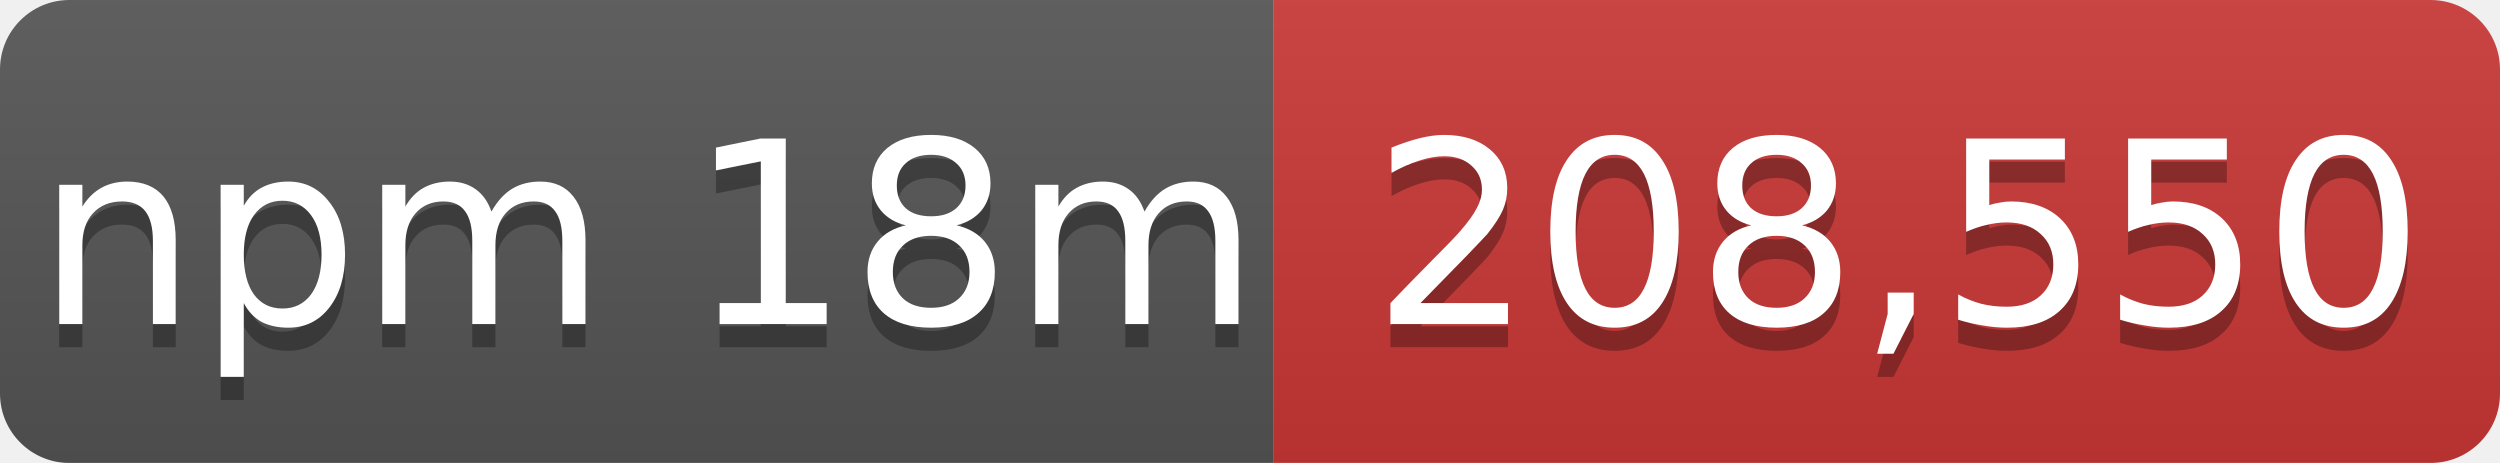
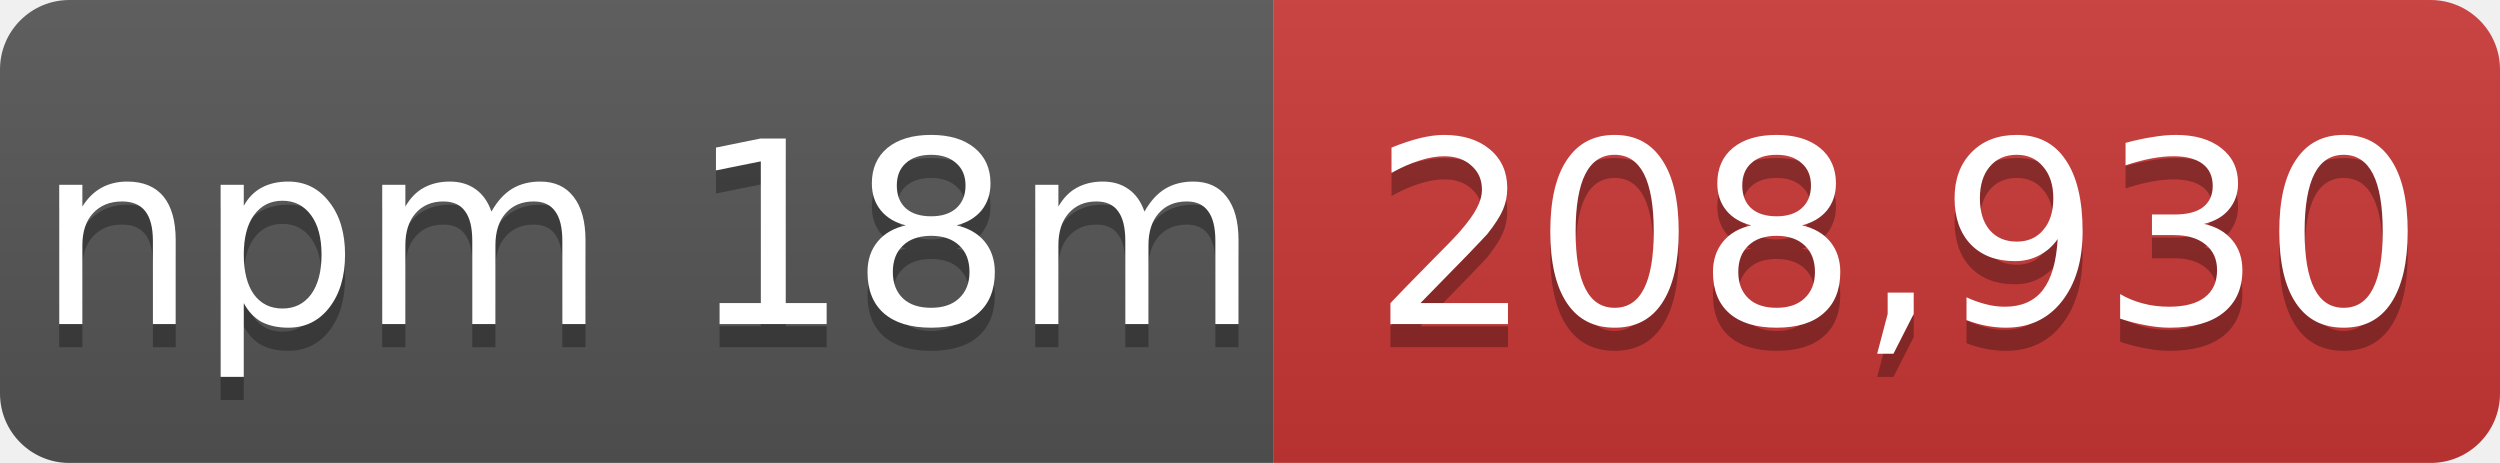
- <svg xmlns="http://www.w3.org/2000/svg" width="108" height="20" role="img" aria-label="npm 18m: 208,550">
+ <svg xmlns="http://www.w3.org/2000/svg" width="108" height="20" role="img" aria-label="npm 18m: 208,930">
  <linearGradient id="s" x2="0" y2="100%">
    <stop offset="0" stop-color="#bbb" stop-opacity=".1" />
    <stop offset="1" stop-opacity=".1" />
  </linearGradient>
  <mask id="m">
    <rect width="108" height="20" rx="3" fill="#fff" />
  </mask>
  <g mask="url(#m)">
    <rect width="55" height="20" fill="#555" />
    <rect x="55" width="53" height="20" fill="#cb3837" />
    <rect width="108" height="20" fill="url(#s)" />
  </g>
  <g fill="#fff" text-anchor="middle" font-family="Verdana,Geneva,DejaVu Sans,sans-serif" font-size="11">
    <text x="28" y="15" fill="#010101" fill-opacity=".3">npm 18m</text>
    <text x="28" y="14">npm 18m</text>
-     <text x="82" y="15" fill="#010101" fill-opacity=".3">208,550</text>
-     <text x="82" y="14">208,550</text>
+     <text x="82" y="15" fill="#010101" fill-opacity=".3">208,930</text>
+     <text x="82" y="14">208,930</text>
  </g>
</svg>
